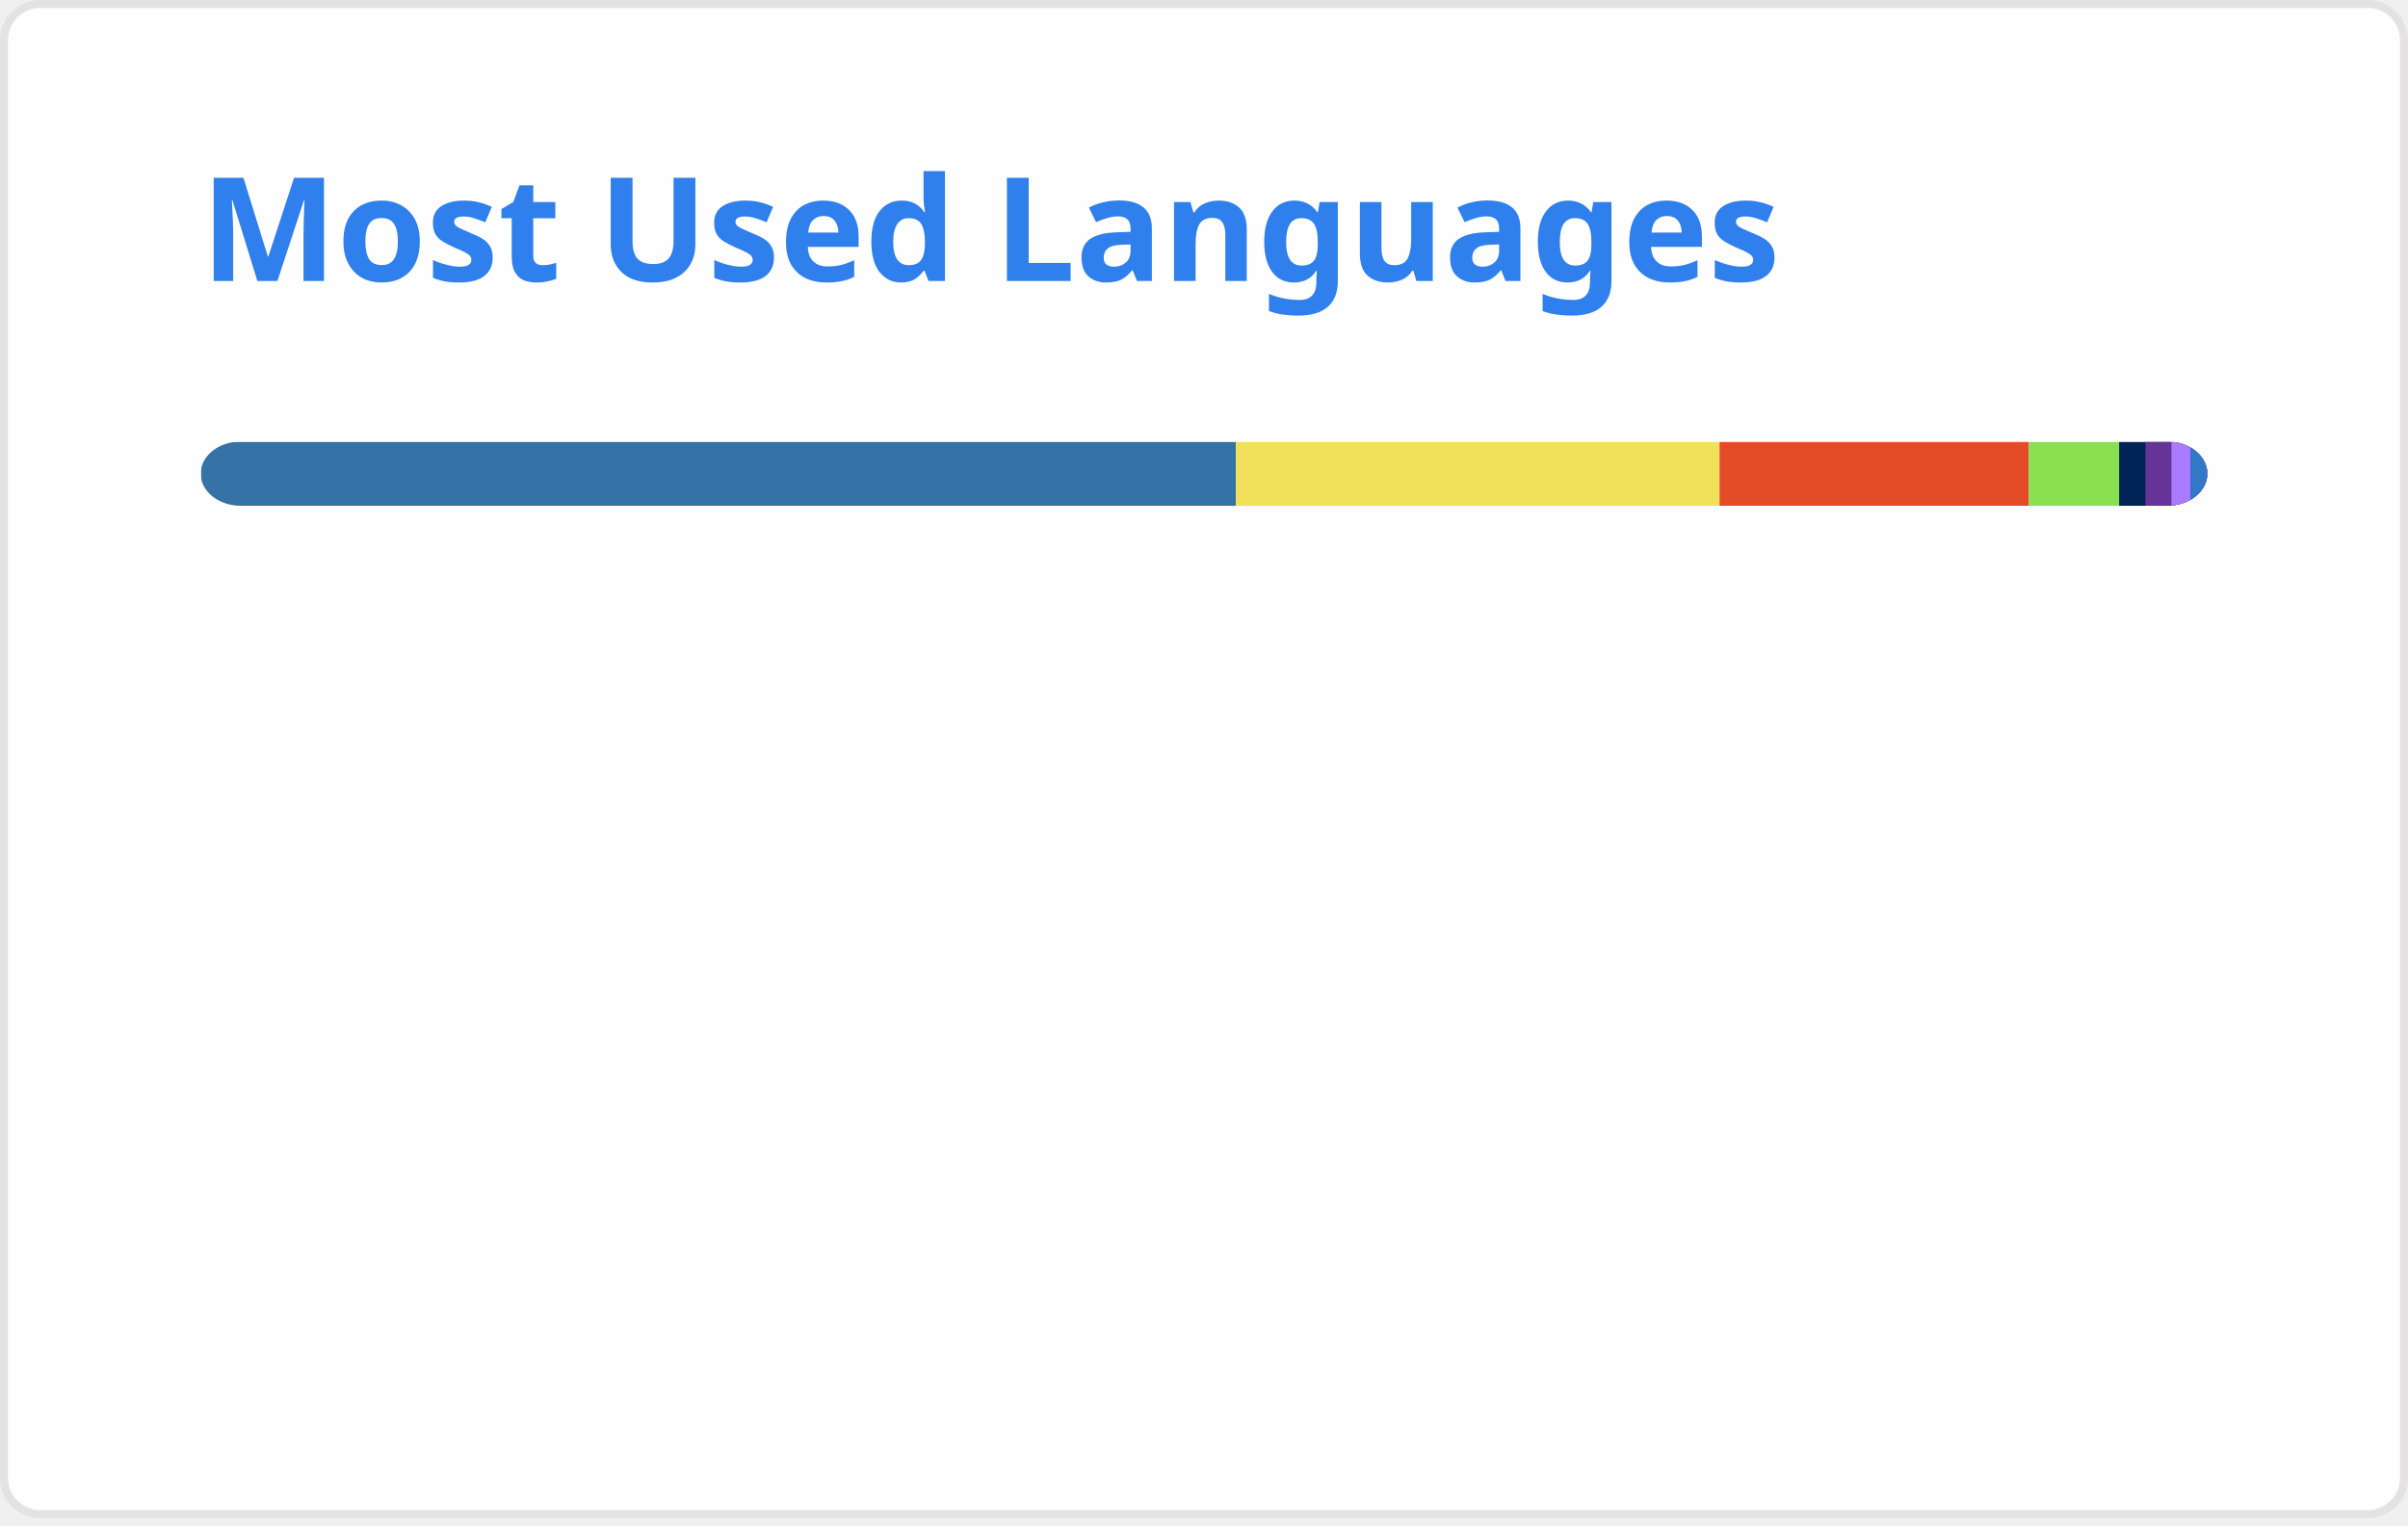
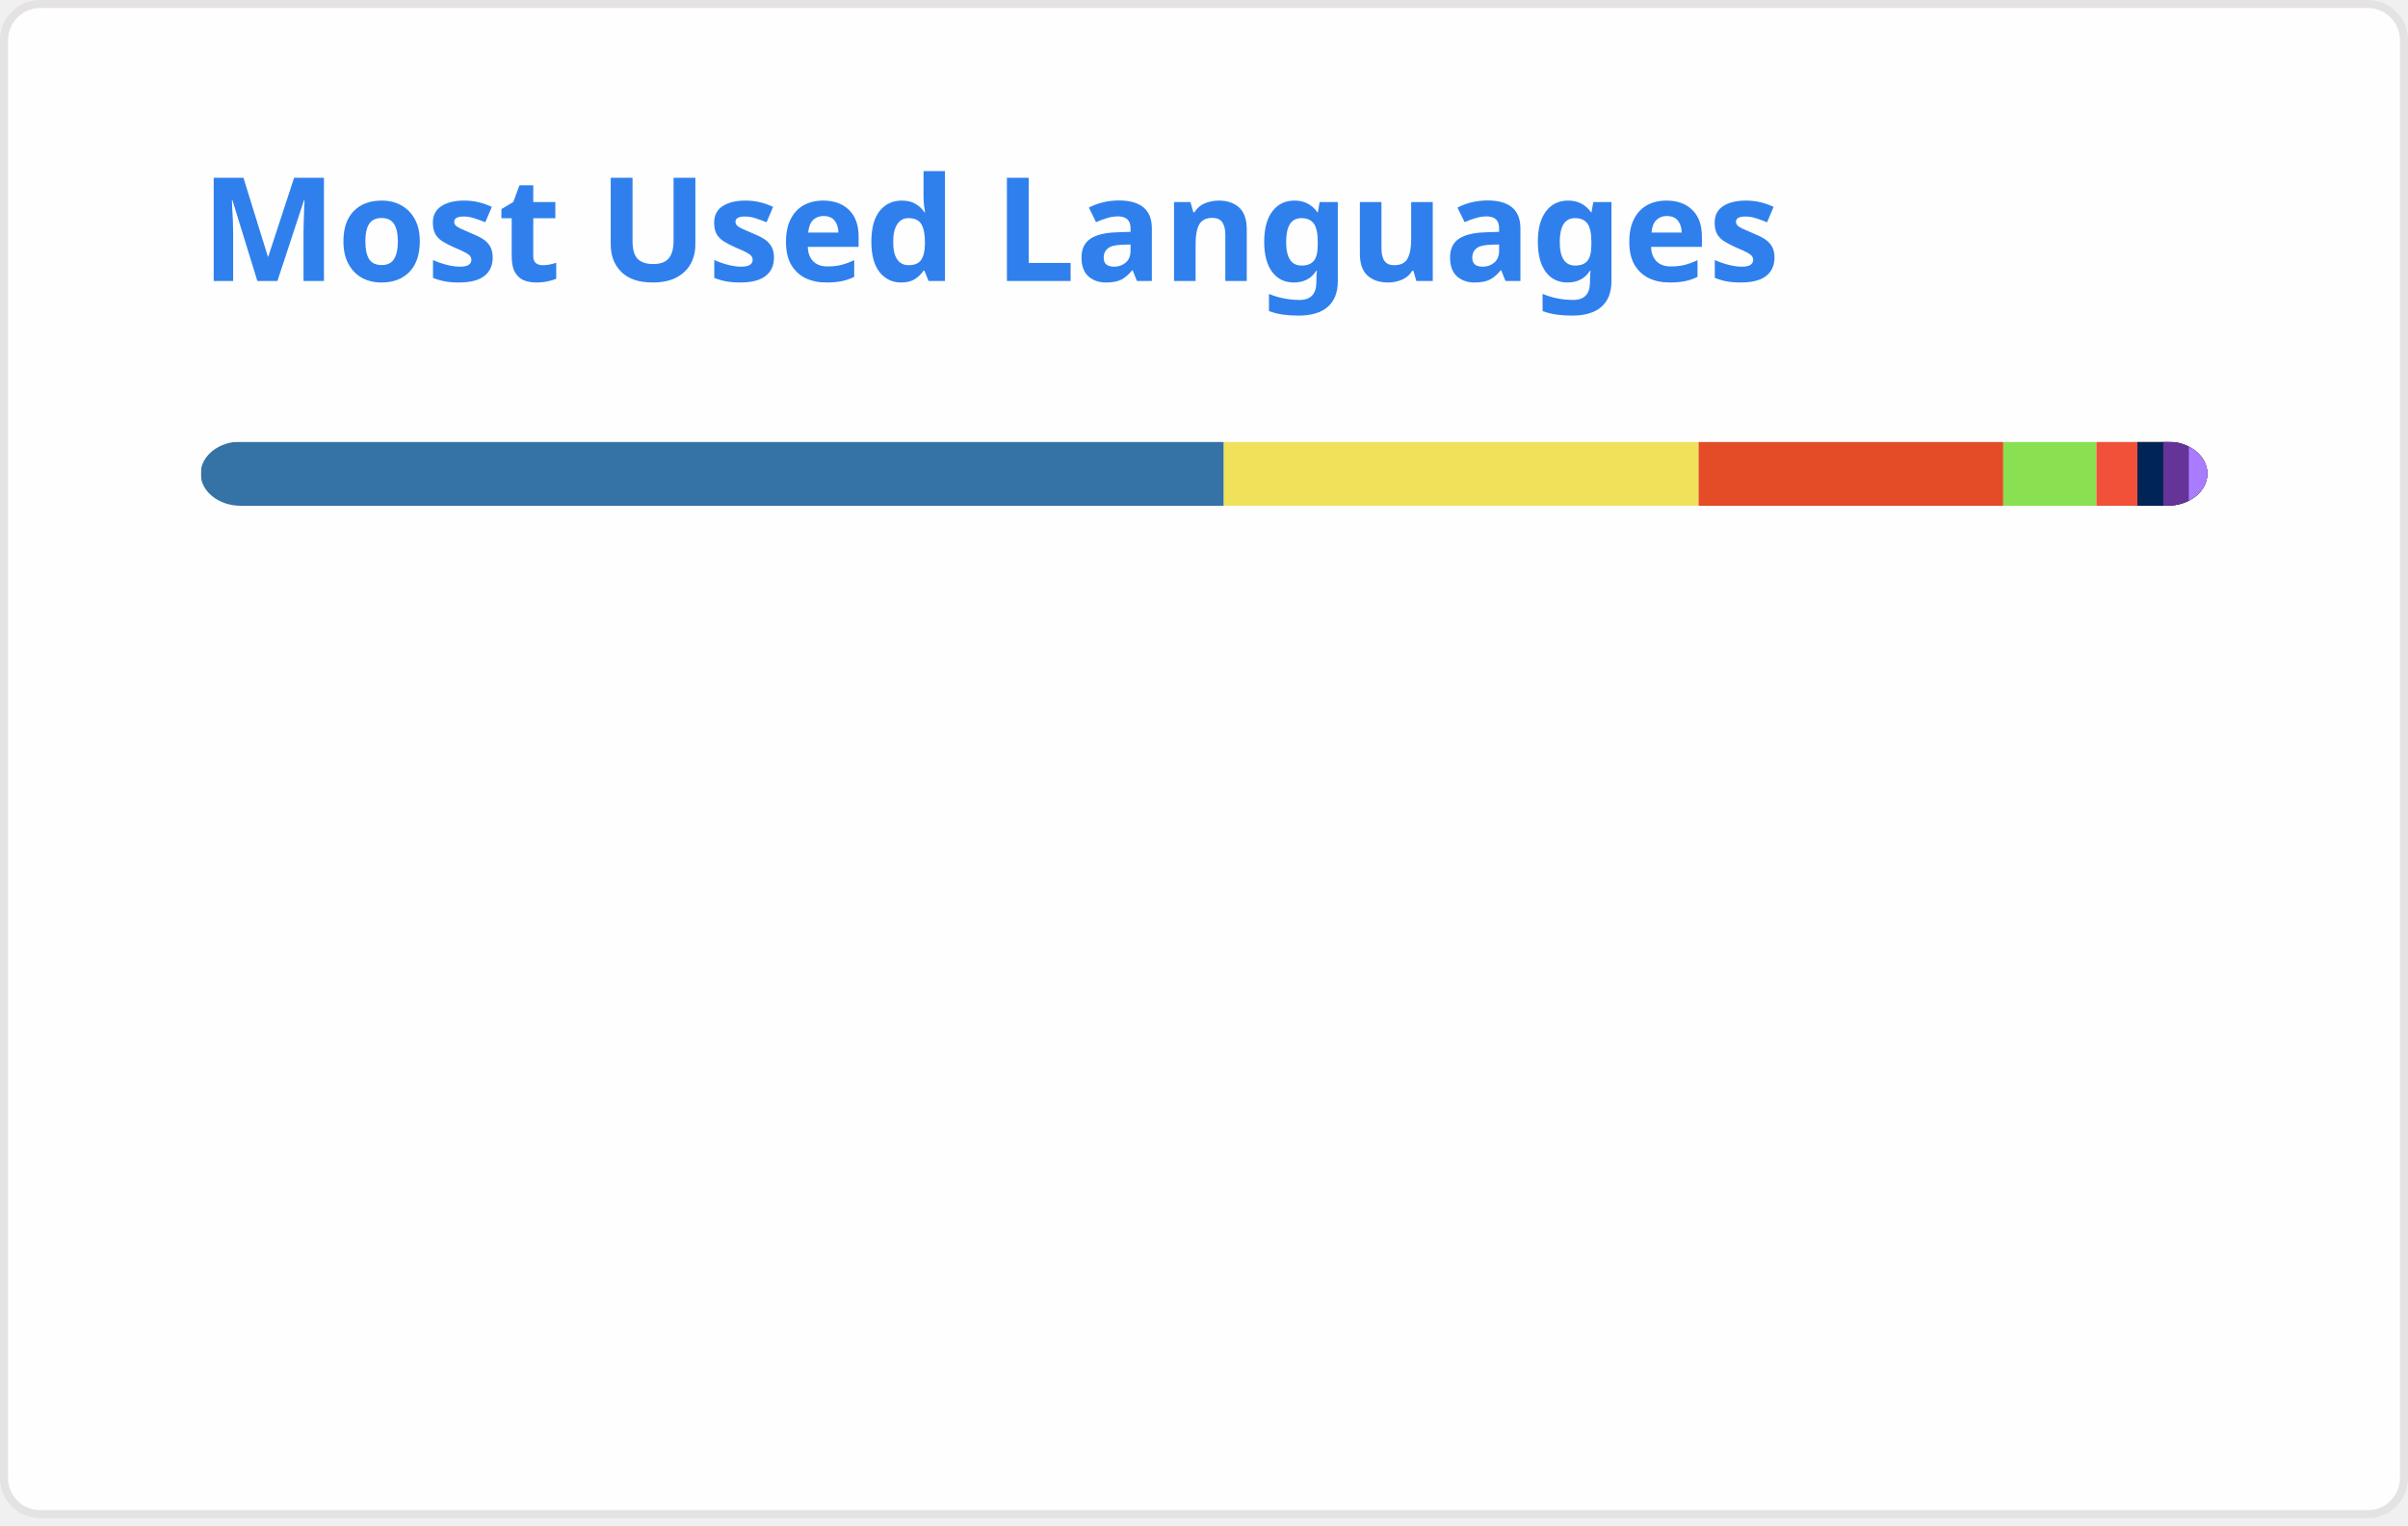
<svg xmlns="http://www.w3.org/2000/svg" width="300" height="190" viewBox="0 0 300 190" fill="none" role="img" aria-labelledby="descId">
  <style>
          .header {
            font: 600 18px 'Segoe UI', Ubuntu, Sans-Serif;
            fill: #2f80ed;
            animation: fadeInAnimation 0.8s ease-in-out forwards;
          }
          @supports(-moz-appearance: auto) {
            /* Selector detects Firefox */
            .header { font-size: 15.5px; }
          }
          
    @keyframes slideInAnimation {
      from {
        width: 0;
      }
      to {
        width: calc(100%-100px);
      }
    }
    @keyframes growWidthAnimation {
      from {
        width: 0;
      }
      to {
        width: 100%;
      }
    }
    .stat {
      font: 600 14px 'Segoe UI', Ubuntu, "Helvetica Neue", Sans-Serif; fill: #434d58;
    }
    @supports(-moz-appearance: auto) {
      /* Selector detects Firefox */
      .stat { font-size:12px; }
    }
    .bold { font-weight: 700 }
    .lang-name {
      font: 400 11px "Segoe UI", Ubuntu, Sans-Serif;
      fill: #434d58;
    }
    .stagger {
      opacity: 0;
      animation: fadeInAnimation 0.3s ease-in-out forwards;
    }
    #rect-mask rect{
      animation: slideInAnimation 1s ease-in-out forwards;
    }
    .lang-progress{
      animation: growWidthAnimation 0.6s ease-in-out forwards;
    }
    .progress-background { fill: #ddd; }
    
          

          
      /* Animations */
      @keyframes scaleInAnimation {
        from {
          transform: translate(-5px, 5px) scale(0);
        }
        to {
          transform: translate(-5px, 5px) scale(1);
        }
      }
      @keyframes fadeInAnimation {
        from {
          opacity: 0;
        }
        to {
          opacity: 1;
        }
      }
    
          
        </style>
  <defs>
          
          
        </defs>
  <rect data-testid="card-bg" class="card-bg" x="0.5" y="0.5" rx="4.5" height="99%" stroke="#e4e2e2" width="299" fill="#fffefe" stroke-opacity="1" />
  <g data-testid="card-title" transform="translate(25, 35)">
    <g transform="translate(0, 0)">
      <text x="0" y="0" class="header" data-testid="header">Most Used Languages</text>
    </g>
  </g>
  <g data-testid="main-card-body" transform="translate(0, 55)">
    <svg data-testid="lang-items" x="25">
      <mask id="rect-mask">
        <rect x="0" y="0" width="250" height="8" fill="white" rx="5" />
      </mask>
-       <rect mask="url(#rect-mask)" data-testid="lang-progress" x="0" y="0" width="128.98" height="8" fill="#3572A5" />
-       <rect mask="url(#rect-mask)" data-testid="lang-progress" x="128.98" y="0" width="60.25" height="8" fill="#f1e05a" />
-       <rect mask="url(#rect-mask)" data-testid="lang-progress" x="189.23" y="0" width="38.53" height="8" fill="#e34c26" />
-       <rect mask="url(#rect-mask)" data-testid="lang-progress" x="227.76" y="0" width="11.25" height="8" fill="#89e051" />
-       <rect mask="url(#rect-mask)" data-testid="lang-progress" x="239.01" y="0" width="13.28" height="8" fill="#012456" />
-       <rect mask="url(#rect-mask)" data-testid="lang-progress" x="242.29" y="0" width="13.24" height="8" fill="#663399" />
-       <rect mask="url(#rect-mask)" data-testid="lang-progress" x="245.53" y="0" width="12.35" height="8" fill="#A97BFF" />
-       <rect mask="url(#rect-mask)" data-testid="lang-progress" x="247.88" y="0" width="12.12" height="8" fill="#3178c6" />
+       <rect mask="url(#rect-mask)" data-testid="lang-progress" x="0" y="0" width="127.47" height="8" fill="#3572A5" />
+       <rect mask="url(#rect-mask)" data-testid="lang-progress" x="127.47" y="0" width="59.15" height="8" fill="#f1e05a" />
+       <rect mask="url(#rect-mask)" data-testid="lang-progress" x="186.62" y="0" width="37.96" height="8" fill="#e34c26" />
+       <rect mask="url(#rect-mask)" data-testid="lang-progress" x="224.58" y="0" width="11.6" height="8" fill="#89e051" />
+       <rect mask="url(#rect-mask)" data-testid="lang-progress" x="236.18" y="0" width="15.11" height="8" fill="#F05138" />
+       <rect mask="url(#rect-mask)" data-testid="lang-progress" x="241.29" y="0" width="13.22" height="8" fill="#012456" />
+       <rect mask="url(#rect-mask)" data-testid="lang-progress" x="244.51" y="0" width="13.18" height="8" fill="#663399" />
+       <rect mask="url(#rect-mask)" data-testid="lang-progress" x="247.69" y="0" width="12.31" height="8" fill="#A97BFF" />
      <g transform="translate(0, 25)">
        <g transform="translate(0, 0)">
          <g transform="translate(0, 0)">
            <g class="stagger" style="animation-delay: 450ms">
              <circle cx="5" cy="6" r="5" fill="#3572A5" />
              <text data-testid="lang-name" x="15" y="10" class="lang-name">
-         Python 51.59%
+         Python 50.99%
      </text>
            </g>
          </g>
          <g transform="translate(0, 25)">
            <g class="stagger" style="animation-delay: 600ms">
              <circle cx="5" cy="6" r="5" fill="#f1e05a" />
              <text data-testid="lang-name" x="15" y="10" class="lang-name">
-         JavaScript 24.10%
+         JavaScript 23.66%
      </text>
            </g>
          </g>
          <g transform="translate(0, 50)">
            <g class="stagger" style="animation-delay: 750ms">
              <circle cx="5" cy="6" r="5" fill="#e34c26" />
              <text data-testid="lang-name" x="15" y="10" class="lang-name">
-         HTML 15.41%
+         HTML 15.18%
      </text>
            </g>
          </g>
          <g transform="translate(0, 75)">
            <g class="stagger" style="animation-delay: 900ms">
              <circle cx="5" cy="6" r="5" fill="#89e051" />
              <text data-testid="lang-name" x="15" y="10" class="lang-name">
-         Shell 4.50%
+         Shell 4.64%
      </text>
            </g>
          </g>
        </g>
        <g transform="translate(150, 0)">
          <g transform="translate(0, 0)">
            <g class="stagger" style="animation-delay: 450ms">
-               <circle cx="5" cy="6" r="5" fill="#012456" />
+               <circle cx="5" cy="6" r="5" fill="#F05138" />
              <text data-testid="lang-name" x="15" y="10" class="lang-name">
-         PowerShell 1.31%
+         Swift 2.04%
      </text>
            </g>
          </g>
          <g transform="translate(0, 25)">
            <g class="stagger" style="animation-delay: 600ms">
-               <circle cx="5" cy="6" r="5" fill="#663399" />
+               <circle cx="5" cy="6" r="5" fill="#012456" />
              <text data-testid="lang-name" x="15" y="10" class="lang-name">
-         CSS 1.29%
+         PowerShell 1.29%
      </text>
            </g>
          </g>
          <g transform="translate(0, 50)">
            <g class="stagger" style="animation-delay: 750ms">
-               <circle cx="5" cy="6" r="5" fill="#A97BFF" />
+               <circle cx="5" cy="6" r="5" fill="#663399" />
              <text data-testid="lang-name" x="15" y="10" class="lang-name">
-         Kotlin 0.94%
+         CSS 1.27%
      </text>
            </g>
          </g>
          <g transform="translate(0, 75)">
            <g class="stagger" style="animation-delay: 900ms">
-               <circle cx="5" cy="6" r="5" fill="#3178c6" />
+               <circle cx="5" cy="6" r="5" fill="#A97BFF" />
              <text data-testid="lang-name" x="15" y="10" class="lang-name">
-         TypeScript 0.85%
+         Kotlin 0.92%
      </text>
            </g>
          </g>
        </g>
      </g>
    </svg>
  </g>
</svg>
